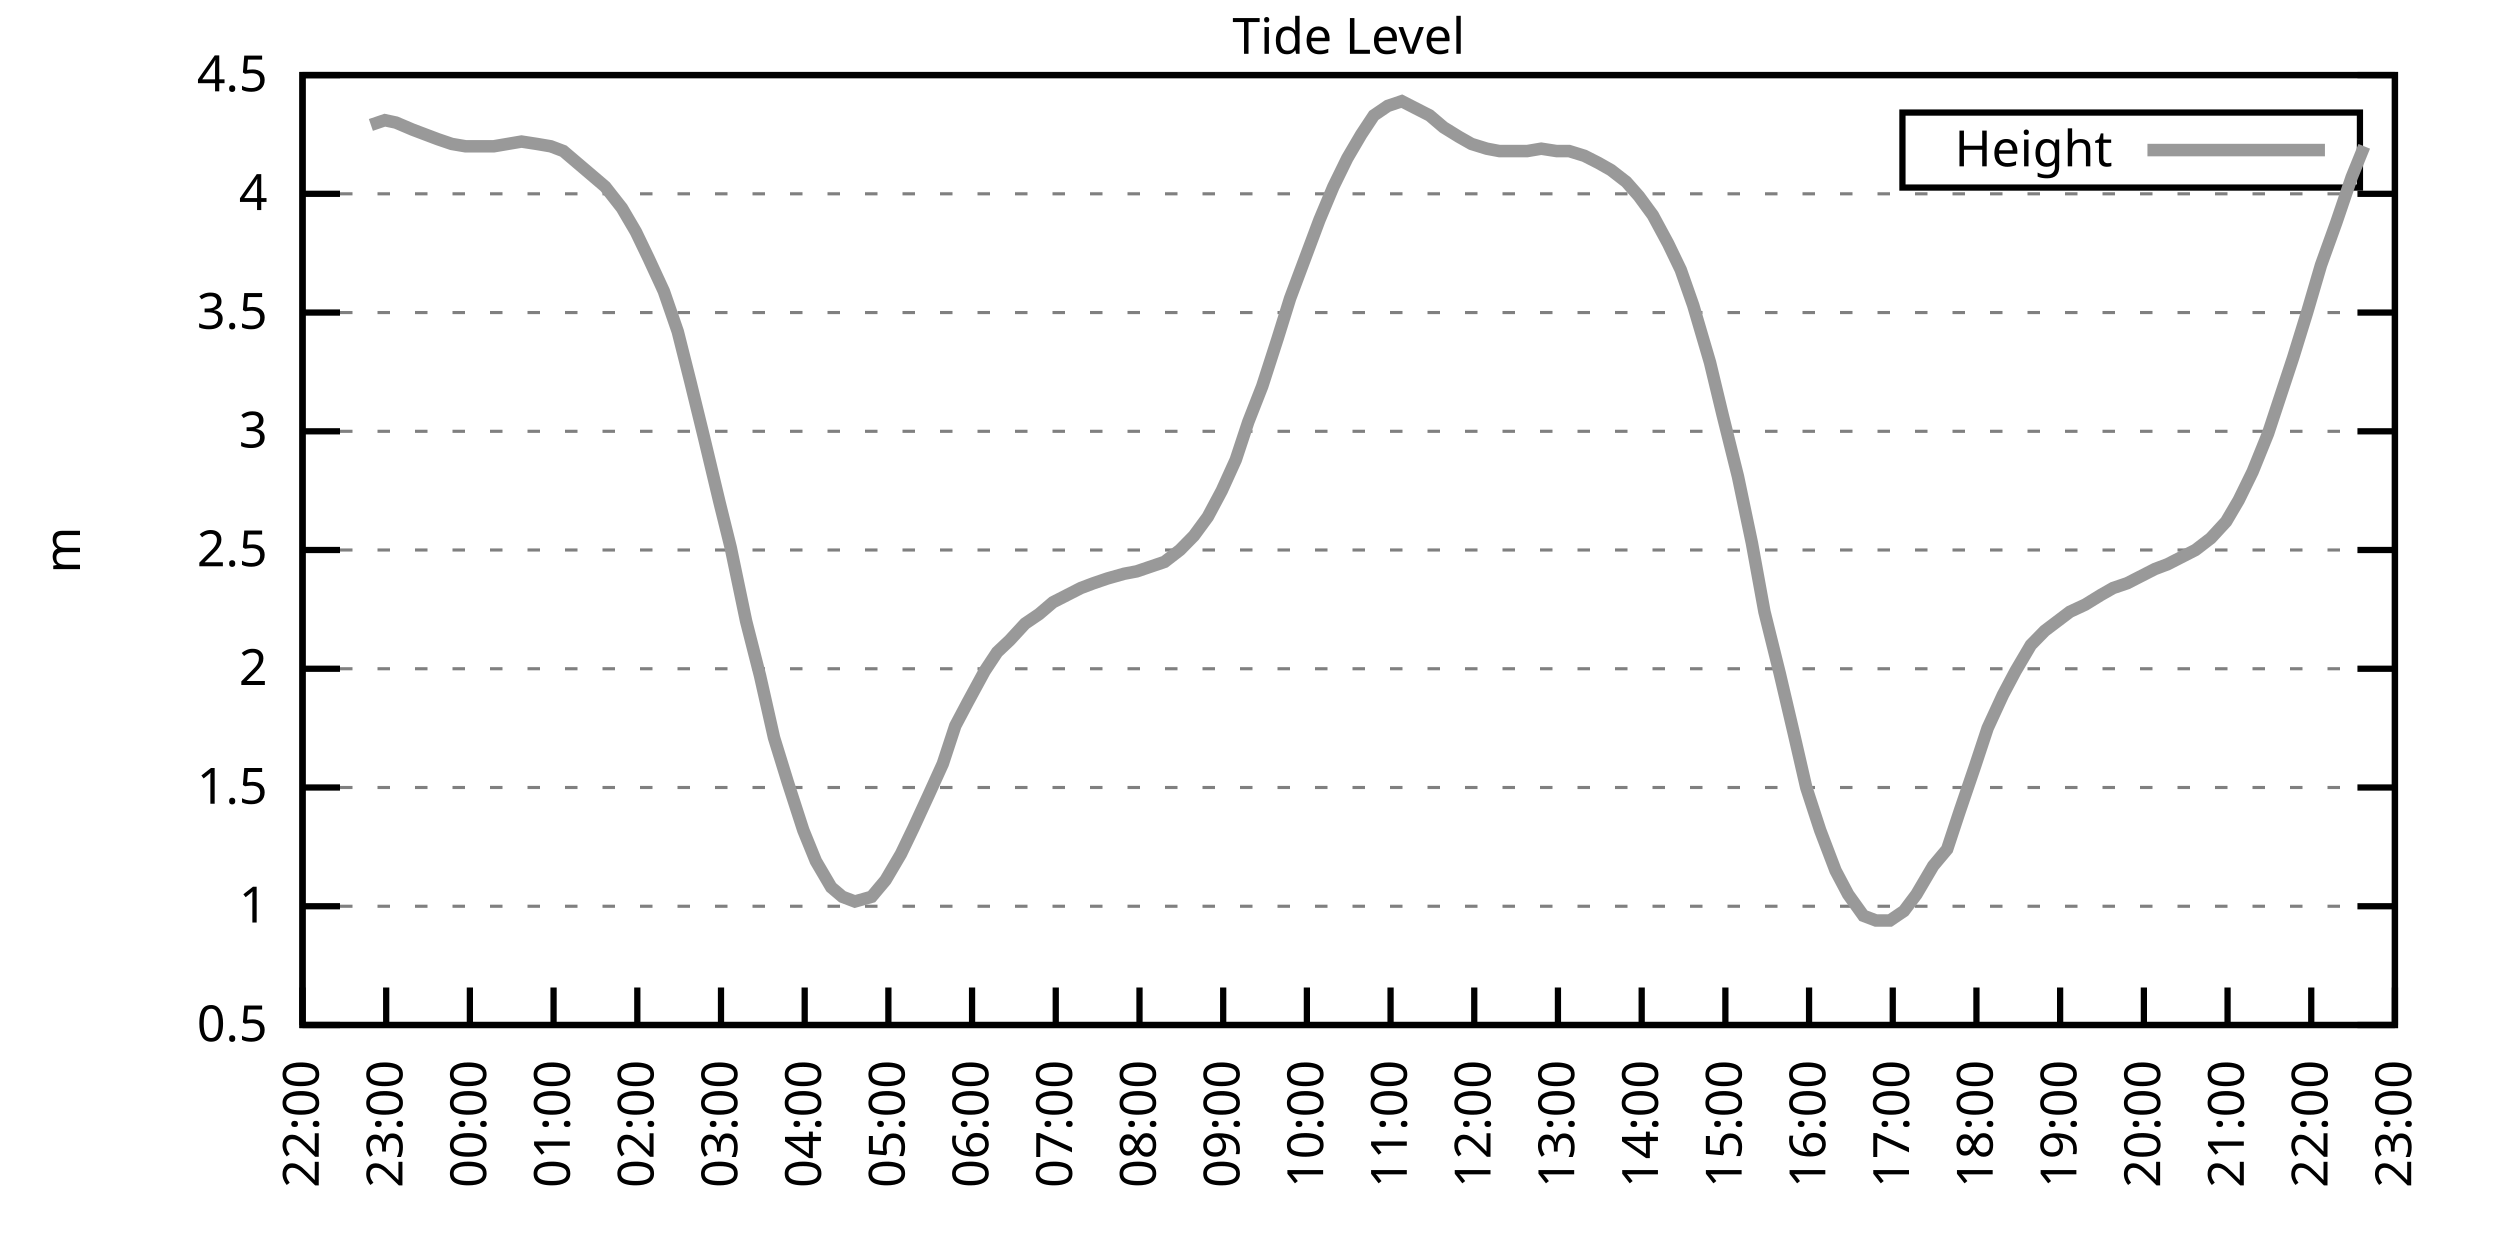
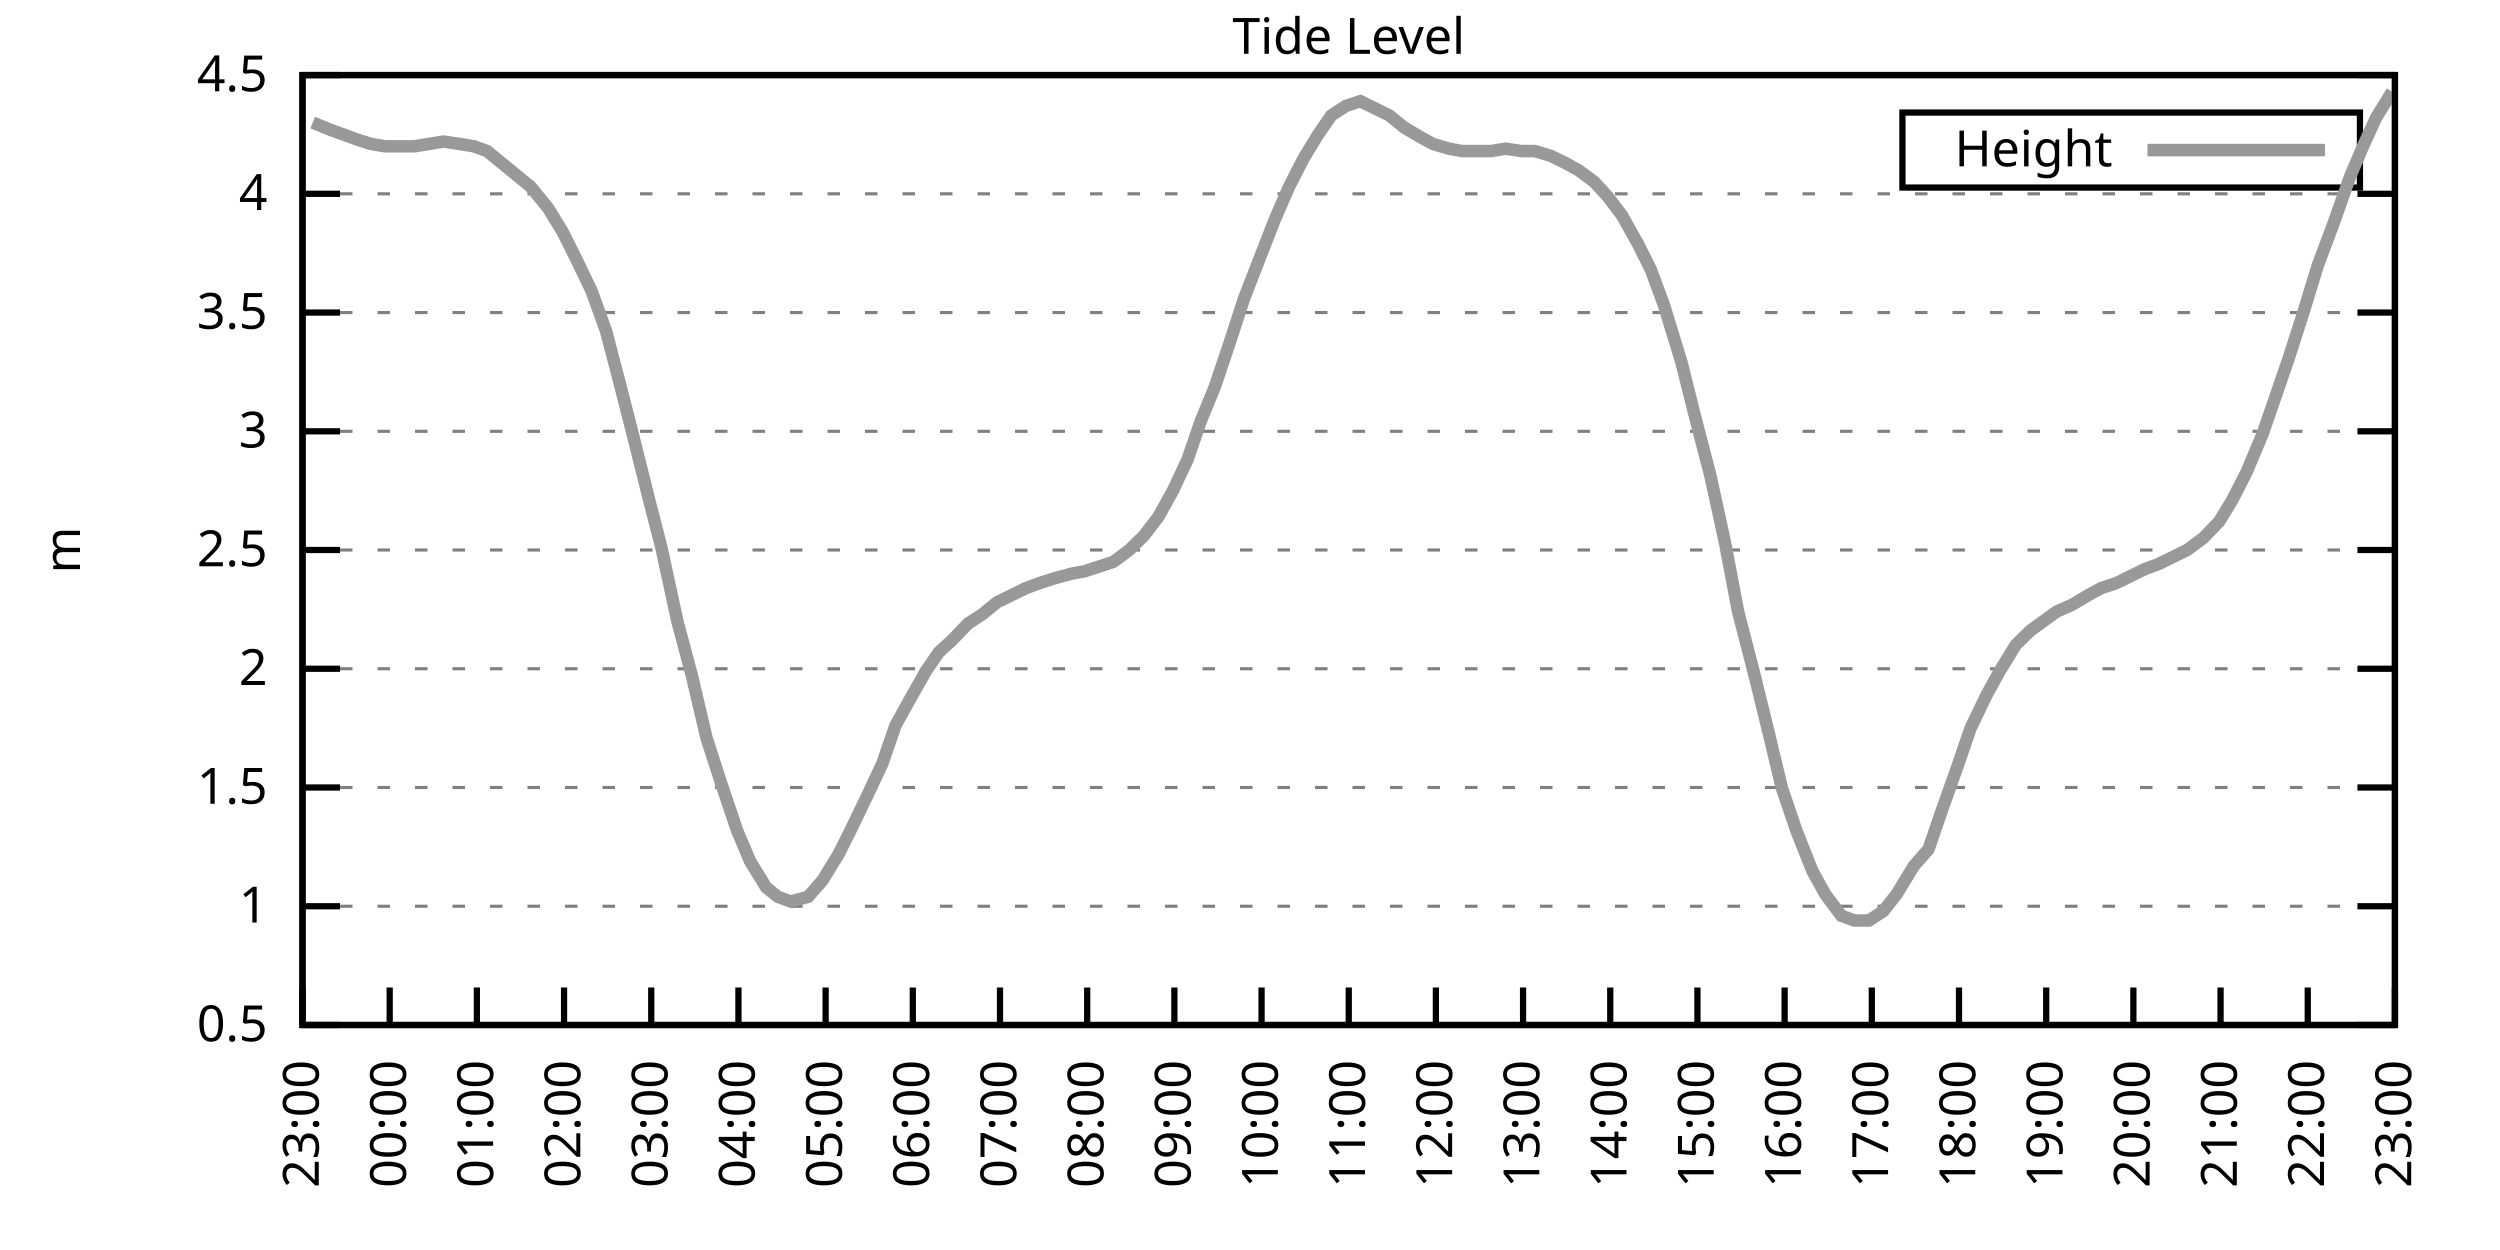
<svg xmlns="http://www.w3.org/2000/svg" xmlns:xlink="http://www.w3.org/1999/xlink" width="400" height="200" viewBox="0 0 400 200">
  <g id="gnuplot_canvas">
    <rect x="0" y="0" width="400" height="200" fill="none" />
    <defs>
      <circle id="gpDot" r="0.5" stroke-width="0.5" stroke="currentColor" />
      <path id="gpPt0" stroke-width="0.333" stroke="currentColor" d="M-1,0 h2 M0,-1 v2" />
      <path id="gpPt1" stroke-width="0.333" stroke="currentColor" d="M-1,-1 L1,1 M1,-1 L-1,1" />
      <path id="gpPt2" stroke-width="0.333" stroke="currentColor" d="M-1,0 L1,0 M0,-1 L0,1 M-1,-1 L1,1 M-1,1 L1,-1" />
      <rect id="gpPt3" stroke-width="0.333" stroke="currentColor" x="-1" y="-1" width="2" height="2" />
      <rect id="gpPt4" stroke-width="0.333" stroke="currentColor" fill="currentColor" x="-1" y="-1" width="2" height="2" />
      <circle id="gpPt5" stroke-width="0.333" stroke="currentColor" cx="0" cy="0" r="1" />
      <use xlink:href="#gpPt5" id="gpPt6" fill="currentColor" stroke="none" />
      <path id="gpPt7" stroke-width="0.333" stroke="currentColor" d="M0,-1.33 L-1.33,0.67 L1.33,0.67 z" />
      <use xlink:href="#gpPt7" id="gpPt8" fill="currentColor" stroke="none" />
      <use xlink:href="#gpPt7" id="gpPt9" stroke="currentColor" transform="rotate(180)" />
      <use xlink:href="#gpPt9" id="gpPt10" fill="currentColor" stroke="none" />
      <use xlink:href="#gpPt3" id="gpPt11" stroke="currentColor" transform="rotate(45)" />
      <use xlink:href="#gpPt11" id="gpPt12" fill="currentColor" stroke="none" />
      <path id="gpPt13" stroke-width="0.333" stroke="currentColor" d="M0,1.330 L1.265,0.411 L0.782,-1.067 L-0.782,-1.076 L-1.265,0.411 z" />
      <use xlink:href="#gpPt13" id="gpPt14" fill="currentColor" stroke="none" />
      <filter id="textbox" filterUnits="objectBoundingBox" x="0" y="0" height="1" width="1">
        <feFlood flood-color="white" flood-opacity="1" result="bgnd" />
        <feComposite in="SourceGraphic" in2="bgnd" operator="atop" />
      </filter>
      <filter id="greybox" filterUnits="objectBoundingBox" x="0" y="0" height="1" width="1">
        <feFlood flood-color="lightgrey" flood-opacity="1" result="grey" />
        <feComposite in="SourceGraphic" in2="grey" operator="atop" />
      </filter>
    </defs>
    <g fill="none" color="white" stroke="currentColor" stroke-width="1.00" stroke-linecap="butt" stroke-linejoin="miter">
</g>
    <g fill="none" color="black" stroke="currentColor" stroke-width="1.00" stroke-linecap="butt" stroke-linejoin="miter">
      <g stroke="none" shape-rendering="crispEdges">
        <polygon fill="rgb(255, 255, 255)" points="48.40,164.00 383.18,164.00 383.18,12.02 48.40,12.02 " />
      </g>
    </g>
    <g fill="none" color="black" stroke="currentColor" stroke-width="1.00" stroke-linecap="butt" stroke-linejoin="miter">
</g>
    <g fill="none" color="black" stroke="black" stroke-width="0.50" stroke-linecap="butt" stroke-linejoin="miter">
</g>
    <g fill="none" color="gray" stroke="currentColor" stroke-width="0.50" stroke-linecap="butt" stroke-linejoin="miter">
      <path stroke="gray" stroke-dasharray="2,4" class="gridline" d="M48.40,164.00 L383.19,164.00  " />
    </g>
    <g fill="none" color="gray" stroke="gray" stroke-width="1.00" stroke-linecap="butt" stroke-linejoin="miter">
</g>
    <g fill="none" color="black" stroke="currentColor" stroke-width="1.00" stroke-linecap="butt" stroke-linejoin="miter">
      <path stroke="black" d="M48.40,164.00 L54.40,164.00 M383.19,164.00 L377.19,164.00  " />
      <g transform="translate(42.80,166.60)" stroke="none" fill="black" font-family="Sans" font-size="8.00" text-anchor="end">
        <text>
          <tspan font-family="Sans"> 0.5</tspan>
        </text>
      </g>
    </g>
    <g fill="none" color="black" stroke="currentColor" stroke-width="1.00" stroke-linecap="butt" stroke-linejoin="miter">
</g>
    <g fill="none" color="black" stroke="black" stroke-width="0.50" stroke-linecap="butt" stroke-linejoin="miter">
</g>
    <g fill="none" color="gray" stroke="currentColor" stroke-width="0.50" stroke-linecap="butt" stroke-linejoin="miter">
      <path stroke="gray" stroke-dasharray="2,4" class="gridline" d="M48.40,145.00 L383.19,145.00  " />
    </g>
    <g fill="none" color="gray" stroke="gray" stroke-width="1.00" stroke-linecap="butt" stroke-linejoin="miter">
</g>
    <g fill="none" color="black" stroke="currentColor" stroke-width="1.00" stroke-linecap="butt" stroke-linejoin="miter">
      <path stroke="black" d="M48.40,145.00 L54.40,145.00 M383.19,145.00 L377.19,145.00  " />
      <g transform="translate(42.80,147.60)" stroke="none" fill="black" font-family="Sans" font-size="8.00" text-anchor="end">
        <text>
          <tspan font-family="Sans"> 1</tspan>
        </text>
      </g>
    </g>
    <g fill="none" color="black" stroke="currentColor" stroke-width="1.00" stroke-linecap="butt" stroke-linejoin="miter">
</g>
    <g fill="none" color="black" stroke="black" stroke-width="0.50" stroke-linecap="butt" stroke-linejoin="miter">
</g>
    <g fill="none" color="gray" stroke="currentColor" stroke-width="0.50" stroke-linecap="butt" stroke-linejoin="miter">
      <path stroke="gray" stroke-dasharray="2,4" class="gridline" d="M48.40,126.00 L383.19,126.00  " />
    </g>
    <g fill="none" color="gray" stroke="gray" stroke-width="1.00" stroke-linecap="butt" stroke-linejoin="miter">
</g>
    <g fill="none" color="black" stroke="currentColor" stroke-width="1.00" stroke-linecap="butt" stroke-linejoin="miter">
      <path stroke="black" d="M48.40,126.00 L54.40,126.00 M383.19,126.00 L377.19,126.00  " />
      <g transform="translate(42.80,128.60)" stroke="none" fill="black" font-family="Sans" font-size="8.00" text-anchor="end">
        <text>
          <tspan font-family="Sans"> 1.5</tspan>
        </text>
      </g>
    </g>
    <g fill="none" color="black" stroke="currentColor" stroke-width="1.00" stroke-linecap="butt" stroke-linejoin="miter">
</g>
    <g fill="none" color="black" stroke="black" stroke-width="0.50" stroke-linecap="butt" stroke-linejoin="miter">
</g>
    <g fill="none" color="gray" stroke="currentColor" stroke-width="0.50" stroke-linecap="butt" stroke-linejoin="miter">
      <path stroke="gray" stroke-dasharray="2,4" class="gridline" d="M48.40,107.00 L383.19,107.00  " />
    </g>
    <g fill="none" color="gray" stroke="gray" stroke-width="1.00" stroke-linecap="butt" stroke-linejoin="miter">
</g>
    <g fill="none" color="black" stroke="currentColor" stroke-width="1.00" stroke-linecap="butt" stroke-linejoin="miter">
      <path stroke="black" d="M48.40,107.00 L54.40,107.00 M383.19,107.00 L377.19,107.00  " />
      <g transform="translate(42.80,109.60)" stroke="none" fill="black" font-family="Sans" font-size="8.00" text-anchor="end">
        <text>
          <tspan font-family="Sans"> 2</tspan>
        </text>
      </g>
    </g>
    <g fill="none" color="black" stroke="currentColor" stroke-width="1.00" stroke-linecap="butt" stroke-linejoin="miter">
</g>
    <g fill="none" color="black" stroke="black" stroke-width="0.50" stroke-linecap="butt" stroke-linejoin="miter">
</g>
    <g fill="none" color="gray" stroke="currentColor" stroke-width="0.50" stroke-linecap="butt" stroke-linejoin="miter">
      <path stroke="gray" stroke-dasharray="2,4" class="gridline" d="M48.40,88.00 L383.19,88.00  " />
    </g>
    <g fill="none" color="gray" stroke="gray" stroke-width="1.00" stroke-linecap="butt" stroke-linejoin="miter">
</g>
    <g fill="none" color="black" stroke="currentColor" stroke-width="1.00" stroke-linecap="butt" stroke-linejoin="miter">
      <path stroke="black" d="M48.40,88.00 L54.40,88.00 M383.19,88.00 L377.19,88.00  " />
      <g transform="translate(42.80,90.60)" stroke="none" fill="black" font-family="Sans" font-size="8.00" text-anchor="end">
        <text>
          <tspan font-family="Sans"> 2.5</tspan>
        </text>
      </g>
    </g>
    <g fill="none" color="black" stroke="currentColor" stroke-width="1.00" stroke-linecap="butt" stroke-linejoin="miter">
</g>
    <g fill="none" color="black" stroke="black" stroke-width="0.50" stroke-linecap="butt" stroke-linejoin="miter">
</g>
    <g fill="none" color="gray" stroke="currentColor" stroke-width="0.50" stroke-linecap="butt" stroke-linejoin="miter">
      <path stroke="gray" stroke-dasharray="2,4" class="gridline" d="M48.40,69.01 L383.19,69.01  " />
    </g>
    <g fill="none" color="gray" stroke="gray" stroke-width="1.00" stroke-linecap="butt" stroke-linejoin="miter">
</g>
    <g fill="none" color="black" stroke="currentColor" stroke-width="1.00" stroke-linecap="butt" stroke-linejoin="miter">
      <path stroke="black" d="M48.40,69.01 L54.40,69.01 M383.19,69.01 L377.19,69.01  " />
      <g transform="translate(42.80,71.61)" stroke="none" fill="black" font-family="Sans" font-size="8.00" text-anchor="end">
        <text>
          <tspan font-family="Sans"> 3</tspan>
        </text>
      </g>
    </g>
    <g fill="none" color="black" stroke="currentColor" stroke-width="1.00" stroke-linecap="butt" stroke-linejoin="miter">
</g>
    <g fill="none" color="black" stroke="black" stroke-width="0.50" stroke-linecap="butt" stroke-linejoin="miter">
</g>
    <g fill="none" color="gray" stroke="currentColor" stroke-width="0.50" stroke-linecap="butt" stroke-linejoin="miter">
      <path stroke="gray" stroke-dasharray="2,4" class="gridline" d="M48.40,50.01 L383.19,50.01  " />
    </g>
    <g fill="none" color="gray" stroke="gray" stroke-width="1.00" stroke-linecap="butt" stroke-linejoin="miter">
</g>
    <g fill="none" color="black" stroke="currentColor" stroke-width="1.00" stroke-linecap="butt" stroke-linejoin="miter">
      <path stroke="black" d="M48.40,50.01 L54.40,50.01 M383.19,50.01 L377.19,50.01  " />
      <g transform="translate(42.80,52.61)" stroke="none" fill="black" font-family="Sans" font-size="8.00" text-anchor="end">
        <text>
          <tspan font-family="Sans"> 3.5</tspan>
        </text>
      </g>
    </g>
    <g fill="none" color="black" stroke="currentColor" stroke-width="1.00" stroke-linecap="butt" stroke-linejoin="miter">
</g>
    <g fill="none" color="black" stroke="black" stroke-width="0.50" stroke-linecap="butt" stroke-linejoin="miter">
</g>
    <g fill="none" color="gray" stroke="currentColor" stroke-width="0.50" stroke-linecap="butt" stroke-linejoin="miter">
      <path stroke="gray" stroke-dasharray="2,4" class="gridline" d="M48.40,31.01 L383.19,31.01  " />
    </g>
    <g fill="none" color="gray" stroke="gray" stroke-width="1.00" stroke-linecap="butt" stroke-linejoin="miter">
</g>
    <g fill="none" color="black" stroke="currentColor" stroke-width="1.00" stroke-linecap="butt" stroke-linejoin="miter">
      <path stroke="black" d="M48.40,31.01 L54.40,31.01 M383.19,31.01 L377.19,31.01  " />
      <g transform="translate(42.80,33.61)" stroke="none" fill="black" font-family="Sans" font-size="8.00" text-anchor="end">
        <text>
          <tspan font-family="Sans"> 4</tspan>
        </text>
      </g>
    </g>
    <g fill="none" color="black" stroke="currentColor" stroke-width="1.00" stroke-linecap="butt" stroke-linejoin="miter">
</g>
    <g fill="none" color="black" stroke="black" stroke-width="0.50" stroke-linecap="butt" stroke-linejoin="miter">
</g>
    <g fill="none" color="gray" stroke="currentColor" stroke-width="0.50" stroke-linecap="butt" stroke-linejoin="miter">
      <path stroke="gray" stroke-dasharray="2,4" class="gridline" d="M48.40,12.01 L383.19,12.01  " />
    </g>
    <g fill="none" color="gray" stroke="gray" stroke-width="1.00" stroke-linecap="butt" stroke-linejoin="miter">
</g>
    <g fill="none" color="black" stroke="currentColor" stroke-width="1.00" stroke-linecap="butt" stroke-linejoin="miter">
      <path stroke="black" d="M48.40,12.01 L54.40,12.01 M383.19,12.01 L377.19,12.01  " />
      <g transform="translate(42.80,14.61)" stroke="none" fill="black" font-family="Sans" font-size="8.00" text-anchor="end">
        <text>
          <tspan font-family="Sans"> 4.5</tspan>
        </text>
      </g>
    </g>
    <g fill="none" color="black" stroke="currentColor" stroke-width="1.00" stroke-linecap="butt" stroke-linejoin="miter">
      <path stroke="black" d="M48.40,164.00 L48.40,158.00  " />
      <g transform="translate(51.00,169.60) rotate(270.00)" stroke="none" fill="black" font-family="Sans" font-size="8.00" text-anchor="end">
        <text>
-           <tspan font-family="Sans">22:00</tspan>
-         </text>
-       </g>
-     </g>
-     <g fill="none" color="black" stroke="currentColor" stroke-width="1.00" stroke-linecap="butt" stroke-linejoin="miter">
-       <path stroke="black" d="M61.79,164.00 L61.79,158.00  " />
-       <g transform="translate(64.39,169.60) rotate(270.00)" stroke="none" fill="black" font-family="Sans" font-size="8.00" text-anchor="end">
-         <text>
          <tspan font-family="Sans">23:00</tspan>
        </text>
      </g>
    </g>
    <g fill="none" color="black" stroke="currentColor" stroke-width="1.00" stroke-linecap="butt" stroke-linejoin="miter">
-       <path stroke="black" d="M75.18,164.00 L75.18,158.00  " />
-       <g transform="translate(77.78,169.60) rotate(270.00)" stroke="none" fill="black" font-family="Sans" font-size="8.00" text-anchor="end">
+       <path stroke="black" d="M62.35,164.00 L62.35,158.00  " />
+       <g transform="translate(64.95,169.60) rotate(270.00)" stroke="none" fill="black" font-family="Sans" font-size="8.00" text-anchor="end">
        <text>
          <tspan font-family="Sans">00:00</tspan>
        </text>
      </g>
    </g>
    <g fill="none" color="black" stroke="currentColor" stroke-width="1.00" stroke-linecap="butt" stroke-linejoin="miter">
-       <path stroke="black" d="M88.57,164.00 L88.57,158.00  " />
-       <g transform="translate(91.17,169.60) rotate(270.00)" stroke="none" fill="black" font-family="Sans" font-size="8.00" text-anchor="end">
+       <path stroke="black" d="M76.30,164.00 L76.30,158.00  " />
+       <g transform="translate(78.90,169.60) rotate(270.00)" stroke="none" fill="black" font-family="Sans" font-size="8.00" text-anchor="end">
        <text>
          <tspan font-family="Sans">01:00</tspan>
        </text>
      </g>
    </g>
    <g fill="none" color="black" stroke="currentColor" stroke-width="1.00" stroke-linecap="butt" stroke-linejoin="miter">
-       <path stroke="black" d="M101.97,164.00 L101.97,158.00  " />
-       <g transform="translate(104.57,169.60) rotate(270.00)" stroke="none" fill="black" font-family="Sans" font-size="8.00" text-anchor="end">
+       <path stroke="black" d="M90.25,164.00 L90.25,158.00  " />
+       <g transform="translate(92.85,169.60) rotate(270.00)" stroke="none" fill="black" font-family="Sans" font-size="8.00" text-anchor="end">
        <text>
          <tspan font-family="Sans">02:00</tspan>
        </text>
      </g>
    </g>
    <g fill="none" color="black" stroke="currentColor" stroke-width="1.00" stroke-linecap="butt" stroke-linejoin="miter">
-       <path stroke="black" d="M115.36,164.00 L115.36,158.00  " />
-       <g transform="translate(117.96,169.60) rotate(270.00)" stroke="none" fill="black" font-family="Sans" font-size="8.00" text-anchor="end">
+       <path stroke="black" d="M104.20,164.00 L104.20,158.00  " />
+       <g transform="translate(106.80,169.60) rotate(270.00)" stroke="none" fill="black" font-family="Sans" font-size="8.00" text-anchor="end">
        <text>
          <tspan font-family="Sans">03:00</tspan>
        </text>
      </g>
    </g>
    <g fill="none" color="black" stroke="currentColor" stroke-width="1.00" stroke-linecap="butt" stroke-linejoin="miter">
-       <path stroke="black" d="M128.75,164.00 L128.75,158.00  " />
-       <g transform="translate(131.35,169.60) rotate(270.00)" stroke="none" fill="black" font-family="Sans" font-size="8.00" text-anchor="end">
+       <path stroke="black" d="M118.15,164.00 L118.15,158.00  " />
+       <g transform="translate(120.75,169.60) rotate(270.00)" stroke="none" fill="black" font-family="Sans" font-size="8.00" text-anchor="end">
        <text>
          <tspan font-family="Sans">04:00</tspan>
        </text>
      </g>
    </g>
    <g fill="none" color="black" stroke="currentColor" stroke-width="1.00" stroke-linecap="butt" stroke-linejoin="miter">
-       <path stroke="black" d="M142.14,164.00 L142.14,158.00  " />
-       <g transform="translate(144.74,169.60) rotate(270.00)" stroke="none" fill="black" font-family="Sans" font-size="8.00" text-anchor="end">
+       <path stroke="black" d="M132.10,164.00 L132.10,158.00  " />
+       <g transform="translate(134.70,169.60) rotate(270.00)" stroke="none" fill="black" font-family="Sans" font-size="8.00" text-anchor="end">
        <text>
          <tspan font-family="Sans">05:00</tspan>
        </text>
      </g>
    </g>
    <g fill="none" color="black" stroke="currentColor" stroke-width="1.00" stroke-linecap="butt" stroke-linejoin="miter">
-       <path stroke="black" d="M155.53,164.00 L155.53,158.00  " />
-       <g transform="translate(158.13,169.60) rotate(270.00)" stroke="none" fill="black" font-family="Sans" font-size="8.00" text-anchor="end">
+       <path stroke="black" d="M146.05,164.00 L146.05,158.00  " />
+       <g transform="translate(148.65,169.60) rotate(270.00)" stroke="none" fill="black" font-family="Sans" font-size="8.00" text-anchor="end">
        <text>
          <tspan font-family="Sans">06:00</tspan>
        </text>
      </g>
    </g>
    <g fill="none" color="black" stroke="currentColor" stroke-width="1.00" stroke-linecap="butt" stroke-linejoin="miter">
-       <path stroke="black" d="M168.92,164.00 L168.92,158.00  " />
-       <g transform="translate(171.52,169.60) rotate(270.00)" stroke="none" fill="black" font-family="Sans" font-size="8.00" text-anchor="end">
+       <path stroke="black" d="M160.00,164.00 L160.00,158.00  " />
+       <g transform="translate(162.60,169.60) rotate(270.00)" stroke="none" fill="black" font-family="Sans" font-size="8.00" text-anchor="end">
        <text>
          <tspan font-family="Sans">07:00</tspan>
        </text>
      </g>
    </g>
    <g fill="none" color="black" stroke="currentColor" stroke-width="1.00" stroke-linecap="butt" stroke-linejoin="miter">
-       <path stroke="black" d="M182.32,164.00 L182.32,158.00  " />
-       <g transform="translate(184.92,169.60) rotate(270.00)" stroke="none" fill="black" font-family="Sans" font-size="8.00" text-anchor="end">
+       <path stroke="black" d="M173.95,164.00 L173.95,158.00  " />
+       <g transform="translate(176.55,169.60) rotate(270.00)" stroke="none" fill="black" font-family="Sans" font-size="8.00" text-anchor="end">
        <text>
          <tspan font-family="Sans">08:00</tspan>
        </text>
      </g>
    </g>
    <g fill="none" color="black" stroke="currentColor" stroke-width="1.00" stroke-linecap="butt" stroke-linejoin="miter">
-       <path stroke="black" d="M195.71,164.00 L195.71,158.00  " />
-       <g transform="translate(198.31,169.60) rotate(270.00)" stroke="none" fill="black" font-family="Sans" font-size="8.00" text-anchor="end">
+       <path stroke="black" d="M187.90,164.00 L187.90,158.00  " />
+       <g transform="translate(190.50,169.60) rotate(270.00)" stroke="none" fill="black" font-family="Sans" font-size="8.00" text-anchor="end">
        <text>
          <tspan font-family="Sans">09:00</tspan>
        </text>
      </g>
    </g>
    <g fill="none" color="black" stroke="currentColor" stroke-width="1.00" stroke-linecap="butt" stroke-linejoin="miter">
-       <path stroke="black" d="M209.10,164.00 L209.10,158.00  " />
-       <g transform="translate(211.70,169.60) rotate(270.00)" stroke="none" fill="black" font-family="Sans" font-size="8.00" text-anchor="end">
+       <path stroke="black" d="M201.85,164.00 L201.85,158.00  " />
+       <g transform="translate(204.45,169.60) rotate(270.00)" stroke="none" fill="black" font-family="Sans" font-size="8.00" text-anchor="end">
        <text>
          <tspan font-family="Sans">10:00</tspan>
        </text>
      </g>
    </g>
    <g fill="none" color="black" stroke="currentColor" stroke-width="1.00" stroke-linecap="butt" stroke-linejoin="miter">
-       <path stroke="black" d="M222.49,164.00 L222.49,158.00  " />
-       <g transform="translate(225.09,169.60) rotate(270.00)" stroke="none" fill="black" font-family="Sans" font-size="8.00" text-anchor="end">
+       <path stroke="black" d="M215.80,164.00 L215.80,158.00  " />
+       <g transform="translate(218.40,169.60) rotate(270.00)" stroke="none" fill="black" font-family="Sans" font-size="8.00" text-anchor="end">
        <text>
          <tspan font-family="Sans">11:00</tspan>
        </text>
      </g>
    </g>
    <g fill="none" color="black" stroke="currentColor" stroke-width="1.00" stroke-linecap="butt" stroke-linejoin="miter">
-       <path stroke="black" d="M235.88,164.00 L235.88,158.00  " />
-       <g transform="translate(238.48,169.60) rotate(270.00)" stroke="none" fill="black" font-family="Sans" font-size="8.00" text-anchor="end">
+       <path stroke="black" d="M229.74,164.00 L229.74,158.00  " />
+       <g transform="translate(232.34,169.60) rotate(270.00)" stroke="none" fill="black" font-family="Sans" font-size="8.00" text-anchor="end">
        <text>
          <tspan font-family="Sans">12:00</tspan>
        </text>
      </g>
    </g>
    <g fill="none" color="black" stroke="currentColor" stroke-width="1.00" stroke-linecap="butt" stroke-linejoin="miter">
-       <path stroke="black" d="M249.27,164.00 L249.27,158.00  " />
-       <g transform="translate(251.87,169.60) rotate(270.00)" stroke="none" fill="black" font-family="Sans" font-size="8.00" text-anchor="end">
+       <path stroke="black" d="M243.69,164.00 L243.69,158.00  " />
+       <g transform="translate(246.29,169.60) rotate(270.00)" stroke="none" fill="black" font-family="Sans" font-size="8.00" text-anchor="end">
        <text>
          <tspan font-family="Sans">13:00</tspan>
        </text>
      </g>
    </g>
    <g fill="none" color="black" stroke="currentColor" stroke-width="1.00" stroke-linecap="butt" stroke-linejoin="miter">
-       <path stroke="black" d="M262.67,164.00 L262.67,158.00  " />
-       <g transform="translate(265.27,169.60) rotate(270.00)" stroke="none" fill="black" font-family="Sans" font-size="8.00" text-anchor="end">
+       <path stroke="black" d="M257.64,164.00 L257.64,158.00  " />
+       <g transform="translate(260.24,169.60) rotate(270.00)" stroke="none" fill="black" font-family="Sans" font-size="8.00" text-anchor="end">
        <text>
          <tspan font-family="Sans">14:00</tspan>
        </text>
      </g>
    </g>
    <g fill="none" color="black" stroke="currentColor" stroke-width="1.00" stroke-linecap="butt" stroke-linejoin="miter">
-       <path stroke="black" d="M276.06,164.00 L276.06,158.00  " />
-       <g transform="translate(278.66,169.60) rotate(270.00)" stroke="none" fill="black" font-family="Sans" font-size="8.00" text-anchor="end">
+       <path stroke="black" d="M271.59,164.00 L271.59,158.00  " />
+       <g transform="translate(274.19,169.60) rotate(270.00)" stroke="none" fill="black" font-family="Sans" font-size="8.00" text-anchor="end">
        <text>
          <tspan font-family="Sans">15:00</tspan>
        </text>
      </g>
    </g>
    <g fill="none" color="black" stroke="currentColor" stroke-width="1.00" stroke-linecap="butt" stroke-linejoin="miter">
-       <path stroke="black" d="M289.45,164.00 L289.45,158.00  " />
-       <g transform="translate(292.05,169.60) rotate(270.00)" stroke="none" fill="black" font-family="Sans" font-size="8.00" text-anchor="end">
+       <path stroke="black" d="M285.54,164.00 L285.54,158.00  " />
+       <g transform="translate(288.14,169.60) rotate(270.00)" stroke="none" fill="black" font-family="Sans" font-size="8.00" text-anchor="end">
        <text>
          <tspan font-family="Sans">16:00</tspan>
        </text>
      </g>
    </g>
    <g fill="none" color="black" stroke="currentColor" stroke-width="1.00" stroke-linecap="butt" stroke-linejoin="miter">
-       <path stroke="black" d="M302.84,164.00 L302.84,158.00  " />
-       <g transform="translate(305.44,169.60) rotate(270.00)" stroke="none" fill="black" font-family="Sans" font-size="8.00" text-anchor="end">
+       <path stroke="black" d="M299.49,164.00 L299.49,158.00  " />
+       <g transform="translate(302.09,169.60) rotate(270.00)" stroke="none" fill="black" font-family="Sans" font-size="8.00" text-anchor="end">
        <text>
          <tspan font-family="Sans">17:00</tspan>
        </text>
      </g>
    </g>
    <g fill="none" color="black" stroke="currentColor" stroke-width="1.00" stroke-linecap="butt" stroke-linejoin="miter">
-       <path stroke="black" d="M316.23,164.00 L316.23,158.00  " />
-       <g transform="translate(318.83,169.60) rotate(270.00)" stroke="none" fill="black" font-family="Sans" font-size="8.00" text-anchor="end">
+       <path stroke="black" d="M313.44,164.00 L313.44,158.00  " />
+       <g transform="translate(316.04,169.60) rotate(270.00)" stroke="none" fill="black" font-family="Sans" font-size="8.00" text-anchor="end">
        <text>
          <tspan font-family="Sans">18:00</tspan>
        </text>
      </g>
    </g>
    <g fill="none" color="black" stroke="currentColor" stroke-width="1.00" stroke-linecap="butt" stroke-linejoin="miter">
-       <path stroke="black" d="M329.62,164.00 L329.62,158.00  " />
-       <g transform="translate(332.22,169.60) rotate(270.00)" stroke="none" fill="black" font-family="Sans" font-size="8.00" text-anchor="end">
+       <path stroke="black" d="M327.39,164.00 L327.39,158.00  " />
+       <g transform="translate(329.99,169.60) rotate(270.00)" stroke="none" fill="black" font-family="Sans" font-size="8.00" text-anchor="end">
        <text>
          <tspan font-family="Sans">19:00</tspan>
        </text>
      </g>
    </g>
    <g fill="none" color="black" stroke="currentColor" stroke-width="1.00" stroke-linecap="butt" stroke-linejoin="miter">
-       <path stroke="black" d="M343.02,164.00 L343.02,158.00  " />
-       <g transform="translate(345.62,169.60) rotate(270.00)" stroke="none" fill="black" font-family="Sans" font-size="8.00" text-anchor="end">
+       <path stroke="black" d="M341.34,164.00 L341.34,158.00  " />
+       <g transform="translate(343.94,169.60) rotate(270.00)" stroke="none" fill="black" font-family="Sans" font-size="8.00" text-anchor="end">
        <text>
          <tspan font-family="Sans">20:00</tspan>
        </text>
      </g>
    </g>
    <g fill="none" color="black" stroke="currentColor" stroke-width="1.00" stroke-linecap="butt" stroke-linejoin="miter">
-       <path stroke="black" d="M356.41,164.00 L356.41,158.00  " />
-       <g transform="translate(359.01,169.60) rotate(270.00)" stroke="none" fill="black" font-family="Sans" font-size="8.00" text-anchor="end">
+       <path stroke="black" d="M355.29,164.00 L355.29,158.00  " />
+       <g transform="translate(357.89,169.60) rotate(270.00)" stroke="none" fill="black" font-family="Sans" font-size="8.00" text-anchor="end">
        <text>
          <tspan font-family="Sans">21:00</tspan>
        </text>
      </g>
    </g>
    <g fill="none" color="black" stroke="currentColor" stroke-width="1.00" stroke-linecap="butt" stroke-linejoin="miter">
-       <path stroke="black" d="M369.80,164.00 L369.80,158.00  " />
-       <g transform="translate(372.40,169.60) rotate(270.00)" stroke="none" fill="black" font-family="Sans" font-size="8.00" text-anchor="end">
+       <path stroke="black" d="M369.24,164.00 L369.24,158.00  " />
+       <g transform="translate(371.84,169.60) rotate(270.00)" stroke="none" fill="black" font-family="Sans" font-size="8.00" text-anchor="end">
        <text>
          <tspan font-family="Sans">22:00</tspan>
        </text>
      </g>
    </g>
    <g fill="none" color="black" stroke="currentColor" stroke-width="1.00" stroke-linecap="butt" stroke-linejoin="miter">
      <path stroke="black" d="M383.19,164.00 L383.19,158.00  " />
      <g transform="translate(385.79,169.60) rotate(270.00)" stroke="none" fill="black" font-family="Sans" font-size="8.00" text-anchor="end">
        <text>
          <tspan font-family="Sans">23:00</tspan>
        </text>
      </g>
    </g>
    <g fill="none" color="black" stroke="currentColor" stroke-width="1.00" stroke-linecap="butt" stroke-linejoin="miter">
</g>
    <g fill="none" color="black" stroke="currentColor" stroke-width="1.00" stroke-linecap="butt" stroke-linejoin="miter">
      <path stroke="black" d="M48.40,12.01 L48.40,164.00 L383.19,164.00 L383.19,12.01 L48.40,12.01 Z  " />
    </g>
    <g fill="none" color="black" stroke="currentColor" stroke-width="1.00" stroke-linecap="butt" stroke-linejoin="miter">
</g>
    <g fill="none" color="black" stroke="currentColor" stroke-width="1.00" stroke-linecap="butt" stroke-linejoin="miter">
      <path stroke="black" d="M304.39,30.01 L304.39,18.01 L377.59,18.01 L377.59,30.01 L304.39,30.01 Z  " />
    </g>
    <g id="Tide_level_plot_1">
      <g fill="none" color="white" stroke="black" stroke-width="2.00" stroke-linecap="butt" stroke-linejoin="miter">
</g>
      <g fill="none" color="black" stroke="currentColor" stroke-width="2.00" stroke-linecap="butt" stroke-linejoin="miter">
        <g transform="translate(337.99,26.61)" stroke="none" fill="black" font-family="Sans" font-size="8.00" text-anchor="end">
          <text>
            <tspan font-family="Sans">Height</tspan>
          </text>
        </g>
      </g>
      <g fill="none" color="black" stroke="currentColor" stroke-width="2.00" stroke-linecap="butt" stroke-linejoin="miter">
-         <path stroke="rgb(153, 153, 153)" d="M343.59,24.01 L371.99,24.01 M59.34,19.99 L61.57,19.23 L63.35,19.61 L66.03,20.75 L68.04,21.51 L70.05,22.27   L72.28,23.03 L74.51,23.41 L76.75,23.41 L78.98,23.41 L81.21,23.03 L83.44,22.65 L85.90,23.03 L88.13,23.41   L90.14,24.17 L92.37,26.07 L95.05,28.35 L96.83,29.87 L99.51,33.29 L101.74,37.09 L103.75,41.27 L106.21,46.59   L108.44,53.05 L110.45,61.03 L112.68,70.15 L115.13,80.41 L116.92,87.63 L119.38,99.40 L121.61,108.14 L123.84,118.02   L126.07,125.24 L128.53,132.84 L130.54,137.78 L132.99,141.96 L134.78,143.48 L136.78,144.24 L139.46,143.48 L141.69,140.82   L144.15,136.64 L146.16,132.46 L148.61,127.14 L150.85,122.20 L152.85,116.12 L154.86,112.32 L157.54,107.38 L159.55,104.34   L161.56,102.44 L164.01,99.78 L166.25,98.26 L168.48,96.36 L170.71,95.22 L172.94,94.08 L174.95,93.32 L177.18,92.56   L179.86,91.80 L181.87,91.42 L184.10,90.66 L186.33,89.90 L188.79,88.00 L191.02,85.73 L193.25,82.69 L195.48,78.51   L197.72,73.57 L199.73,67.49 L201.96,61.79 L204.41,54.19 L206.42,47.73 L211.11,35.19 L213.34,29.87 L215.57,25.31   L217.80,21.51 L219.81,18.47 L222.04,16.95 L224.28,16.19 L226.51,17.33 L228.74,18.47 L230.97,20.37 L233.43,21.89   L235.44,23.03 L237.89,23.79 L239.90,24.17 L242.13,24.17 L244.36,24.17 L246.60,23.79 L249.05,24.17 L251.06,24.17   L253.51,24.93 L255.75,26.07 L257.76,27.21 L260.21,29.11 L262.22,31.39 L264.45,34.43 L266.91,38.99 L268.92,43.17   L270.92,48.87 L273.60,57.99 L275.61,66.35 L278.07,76.23 L280.30,86.87 L282.31,97.88 L284.76,107.76 L286.99,117.26   L289.00,126.00 L291.23,132.84 L293.69,139.30 L295.70,143.10 L298.15,146.52 L300.16,147.28 L302.39,147.28 L304.63,145.76   L306.63,143.10 L309.31,138.54 L311.54,135.88 L313.55,129.80 L316.01,122.58 L318.02,116.50 L320.47,111.18 L322.48,107.38   L324.94,103.20 L327.17,100.92 L329.18,99.40 L331.19,97.88 L333.64,96.74 L336.10,95.22 L338.10,94.08 L340.34,93.32   L342.57,92.18 L344.80,91.04 L346.81,90.28 L349.04,89.14 L351.27,88.00 L353.73,86.11 L356.18,83.45 L358.19,80.03   L360.42,75.47 L362.88,69.39 L364.89,63.31 L366.90,57.23 L369.13,50.01 L371.36,42.41 L373.82,35.57 L376.27,28.35   L378.28,23.41  " />
+         <path stroke="rgb(153, 153, 153)" d="M343.59,24.01 L371.99,24.01 M50.03,19.61 L52.82,20.75 L54.91,21.51 L57.00,22.27 L59.33,23.03 L61.65,23.41   L63.98,23.41 L66.30,23.41 L68.63,23.03 L70.95,22.65 L73.51,23.03 L75.83,23.41 L77.93,24.17 L80.25,26.07   L83.04,28.35 L84.90,29.87 L87.69,33.29 L90.02,37.09 L92.11,41.27 L94.67,46.59 L96.99,53.05 L99.08,61.03   L101.41,70.15 L103.97,80.41 L105.83,87.63 L108.38,99.40 L110.71,108.14 L113.03,118.02 L115.36,125.24 L117.92,132.84   L120.01,137.78 L122.57,141.96 L124.43,143.48 L126.52,144.24 L129.31,143.48 L131.63,140.82 L134.19,136.64 L136.28,132.46   L138.84,127.14 L141.16,122.20 L143.26,116.12 L145.35,112.32 L148.14,107.38 L150.23,104.34 L152.32,102.44 L154.88,99.78   L157.21,98.26 L159.53,96.36 L161.86,95.22 L164.18,94.08 L166.27,93.32 L168.60,92.56 L171.39,91.80 L173.48,91.42   L175.81,90.66 L178.13,89.90 L180.69,88.00 L183.01,85.73 L185.34,82.69 L187.66,78.51 L189.99,73.57 L192.08,67.49   L194.41,61.79 L196.96,54.19 L199.06,47.73 L203.94,35.19 L206.26,29.87 L208.59,25.31 L210.91,21.51 L213.01,18.47   L215.33,16.95 L217.65,16.19 L219.98,17.33 L222.30,18.47 L224.63,20.37 L227.19,21.89 L229.28,23.03 L231.84,23.79   L233.93,24.17 L236.25,24.17 L238.58,24.17 L240.90,23.79 L243.46,24.17 L245.55,24.17 L248.11,24.93 L250.44,26.07   L252.53,27.21 L255.09,29.11 L257.18,31.39 L259.50,34.43 L262.06,38.99 L264.15,43.17 L266.25,48.87 L269.04,57.99   L271.13,66.35 L273.69,76.23 L276.01,86.87 L278.10,97.88 L280.66,107.76 L282.99,117.26 L285.08,126.00 L287.40,132.84   L289.96,139.30 L292.05,143.10 L294.61,146.52 L296.70,147.28 L299.03,147.28 L301.35,145.76 L303.44,143.10 L306.23,138.54   L308.56,135.88 L310.65,129.80 L313.21,122.58 L315.30,116.50 L317.86,111.18 L319.95,107.38 L322.51,103.20 L324.83,100.92   L326.93,99.40 L329.02,97.88 L331.58,96.74 L334.13,95.22 L336.23,94.08 L338.55,93.32 L340.88,92.18 L343.20,91.04   L345.29,90.28 L347.62,89.14 L349.94,88.00 L352.50,86.11 L355.06,83.45 L357.15,80.03 L359.48,75.47 L362.03,69.39   L364.13,63.31 L366.22,57.23 L368.54,50.01 L370.87,42.41 L373.43,35.57 L375.98,28.35 L378.08,23.41 L380.17,18.85   L382.73,14.67  " />
      </g>
    </g>
    <g fill="none" color="black" stroke="currentColor" stroke-width="2.00" stroke-linecap="butt" stroke-linejoin="miter">
</g>
    <g fill="none" color="black" stroke="black" stroke-width="1.00" stroke-linecap="butt" stroke-linejoin="miter">
</g>
    <g fill="none" color="black" stroke="currentColor" stroke-width="1.00" stroke-linecap="butt" stroke-linejoin="miter">
      <path stroke="black" d="M48.40,12.01 L48.40,164.00 L383.19,164.00 L383.19,12.01 L48.40,12.01 Z  " />
      <g transform="translate(12.80,88.01) rotate(270.00)" stroke="none" fill="black" font-family="Sans" font-size="8.00" text-anchor="middle">
        <text>
          <tspan font-family="Sans">m</tspan>
        </text>
      </g>
    </g>
    <g fill="none" color="black" stroke="currentColor" stroke-width="1.00" stroke-linecap="butt" stroke-linejoin="miter">
</g>
    <g fill="none" color="black" stroke="currentColor" stroke-width="1.00" stroke-linecap="butt" stroke-linejoin="miter">
      <g transform="translate(215.79,8.61)" stroke="none" fill="black" font-family="Sans" font-size="8.00" text-anchor="middle">
        <text>
          <tspan font-family="Sans">Tide Level</tspan>
        </text>
      </g>
    </g>
    <g fill="none" color="black" stroke="currentColor" stroke-width="1.00" stroke-linecap="butt" stroke-linejoin="miter">
</g>
  </g>
</svg>
